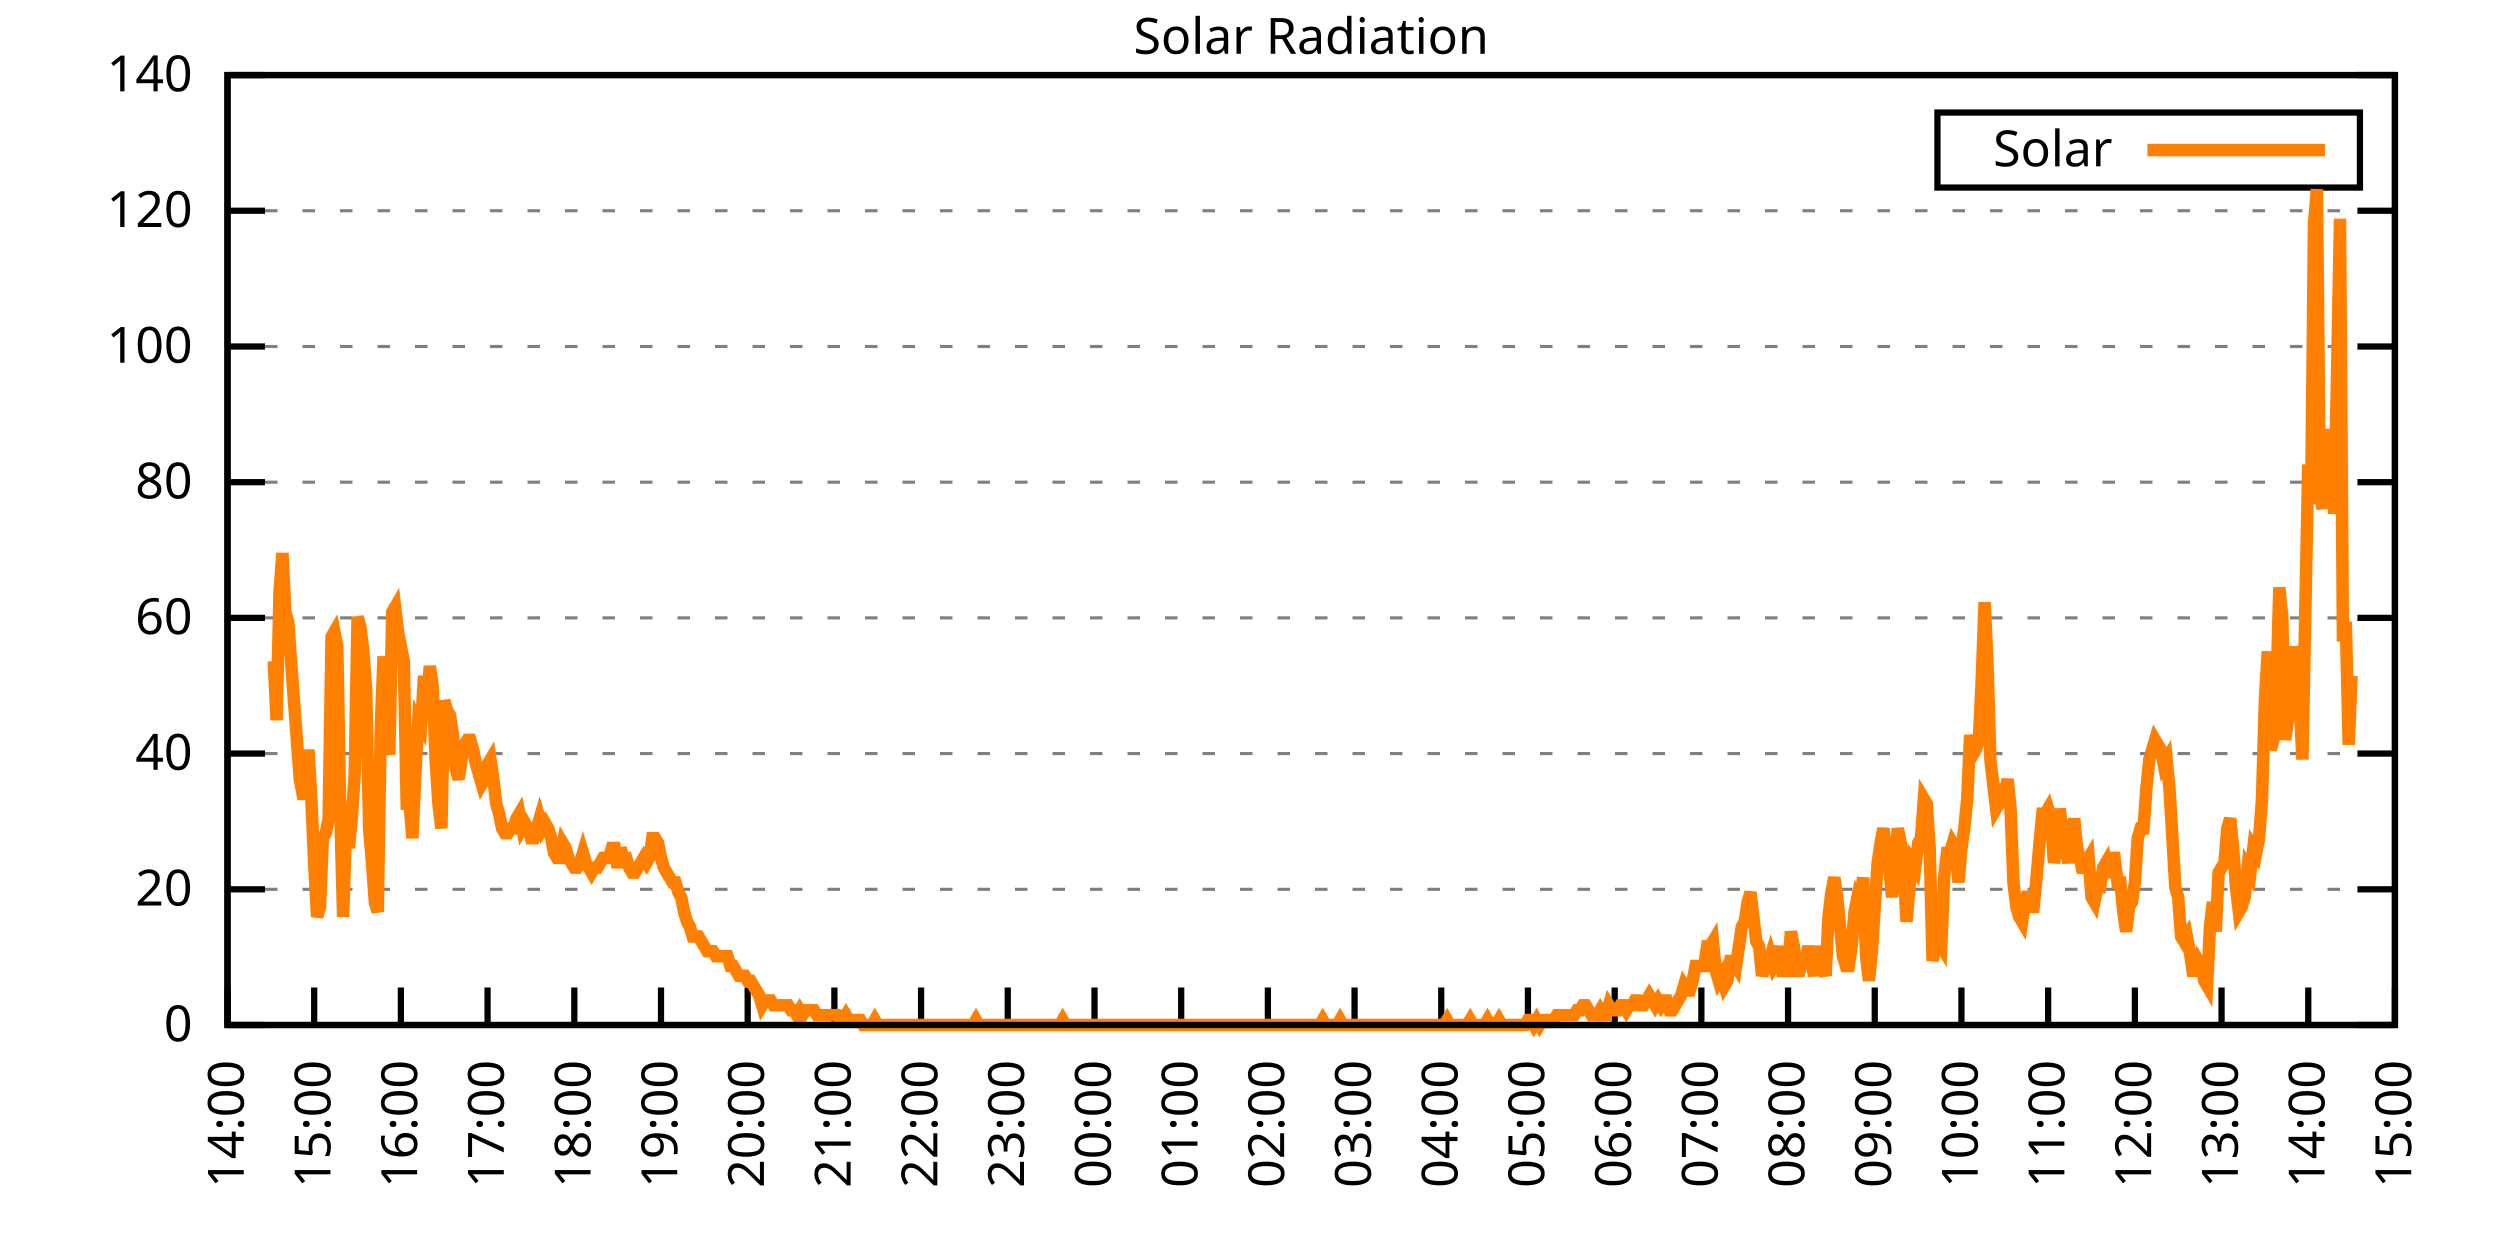
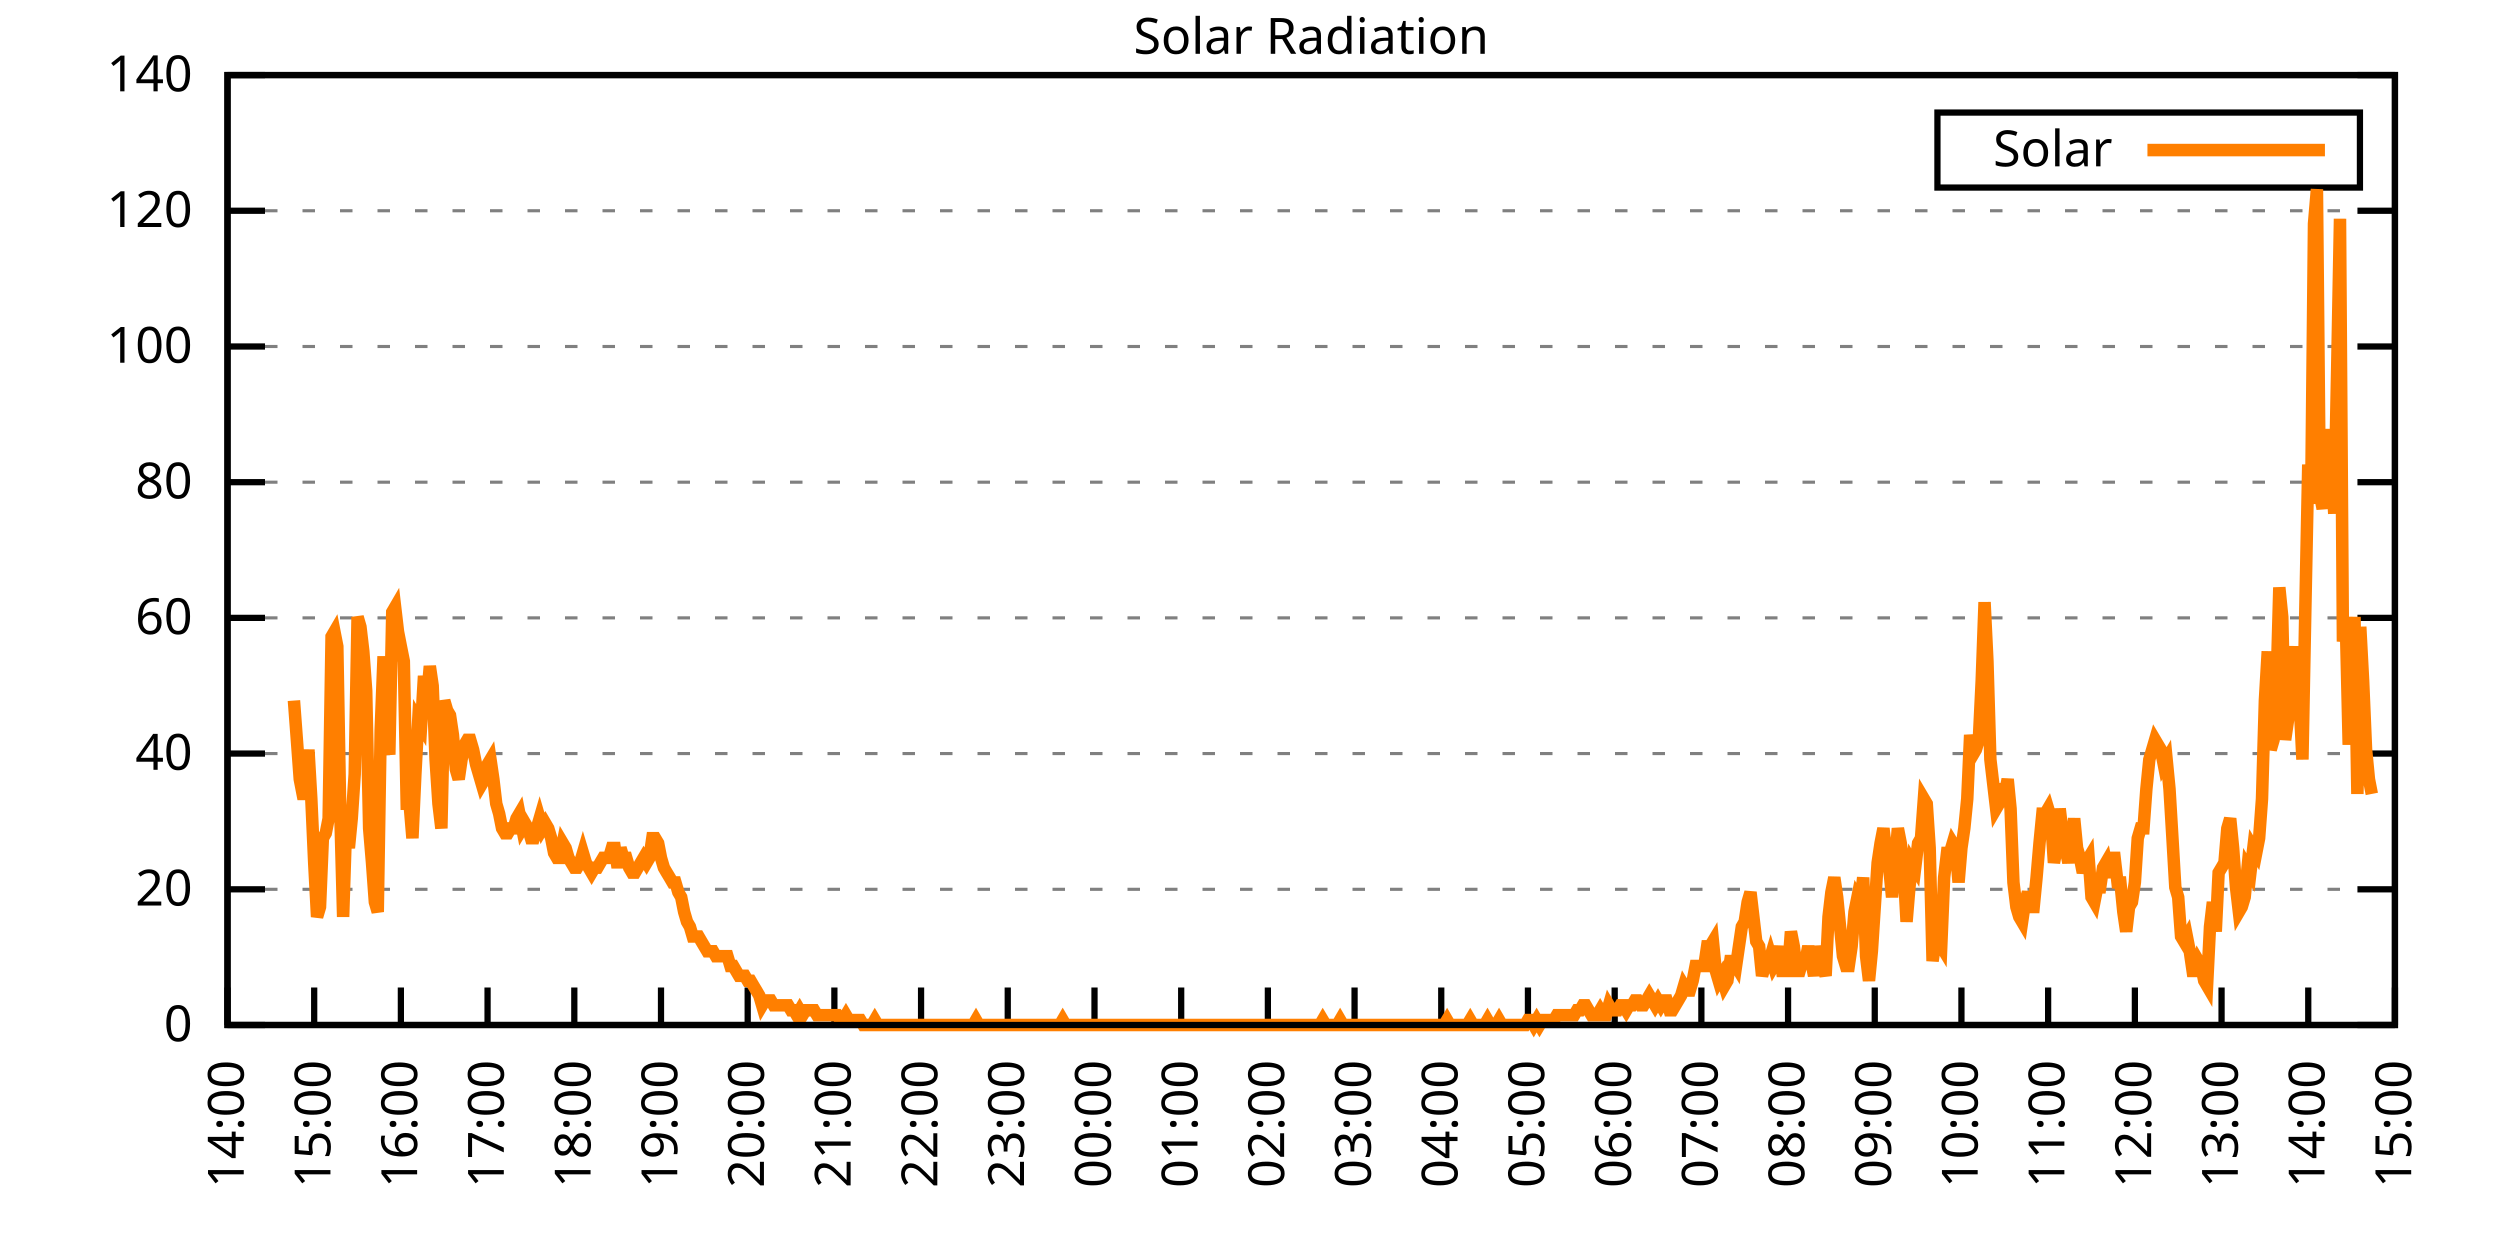
<svg xmlns="http://www.w3.org/2000/svg" xmlns:xlink="http://www.w3.org/1999/xlink" width="400" height="200" viewBox="0 0 400 200">
  <g id="gnuplot_canvas">
    <rect x="0" y="0" width="400" height="200" fill="none" />
    <defs>
      <circle id="gpDot" r="0.5" stroke-width="0.5" stroke="currentColor" />
      <path id="gpPt0" stroke-width="0.333" stroke="currentColor" d="M-1,0 h2 M0,-1 v2" />
      <path id="gpPt1" stroke-width="0.333" stroke="currentColor" d="M-1,-1 L1,1 M1,-1 L-1,1" />
      <path id="gpPt2" stroke-width="0.333" stroke="currentColor" d="M-1,0 L1,0 M0,-1 L0,1 M-1,-1 L1,1 M-1,1 L1,-1" />
      <rect id="gpPt3" stroke-width="0.333" stroke="currentColor" x="-1" y="-1" width="2" height="2" />
      <rect id="gpPt4" stroke-width="0.333" stroke="currentColor" fill="currentColor" x="-1" y="-1" width="2" height="2" />
      <circle id="gpPt5" stroke-width="0.333" stroke="currentColor" cx="0" cy="0" r="1" />
      <use xlink:href="#gpPt5" id="gpPt6" fill="currentColor" stroke="none" />
      <path id="gpPt7" stroke-width="0.333" stroke="currentColor" d="M0,-1.33 L-1.33,0.67 L1.33,0.67 z" />
      <use xlink:href="#gpPt7" id="gpPt8" fill="currentColor" stroke="none" />
      <use xlink:href="#gpPt7" id="gpPt9" stroke="currentColor" transform="rotate(180)" />
      <use xlink:href="#gpPt9" id="gpPt10" fill="currentColor" stroke="none" />
      <use xlink:href="#gpPt3" id="gpPt11" stroke="currentColor" transform="rotate(45)" />
      <use xlink:href="#gpPt11" id="gpPt12" fill="currentColor" stroke="none" />
      <path id="gpPt13" stroke-width="0.333" stroke="currentColor" d="M0,1.330 L1.265,0.411 L0.782,-1.067 L-0.782,-1.076 L-1.265,0.411 z" />
      <use xlink:href="#gpPt13" id="gpPt14" fill="currentColor" stroke="none" />
      <filter id="textbox" filterUnits="objectBoundingBox" x="0" y="0" height="1" width="1">
        <feFlood flood-color="white" flood-opacity="1" result="bgnd" />
        <feComposite in="SourceGraphic" in2="bgnd" operator="atop" />
      </filter>
      <filter id="greybox" filterUnits="objectBoundingBox" x="0" y="0" height="1" width="1">
        <feFlood flood-color="lightgrey" flood-opacity="1" result="grey" />
        <feComposite in="SourceGraphic" in2="grey" operator="atop" />
      </filter>
    </defs>
    <g fill="none" color="white" stroke="currentColor" stroke-width="1.00" stroke-linecap="butt" stroke-linejoin="miter">
</g>
    <g fill="none" color="black" stroke="currentColor" stroke-width="1.00" stroke-linecap="butt" stroke-linejoin="miter">
      <g stroke="none" shape-rendering="crispEdges">
        <polygon fill="rgb(255, 255, 255)" points="36.40,164.00 383.18,164.00 383.18,12.02 36.40,12.02 " />
      </g>
    </g>
    <g fill="none" color="black" stroke="currentColor" stroke-width="1.00" stroke-linecap="butt" stroke-linejoin="miter">
</g>
    <g fill="none" color="black" stroke="black" stroke-width="0.50" stroke-linecap="butt" stroke-linejoin="miter">
</g>
    <g fill="none" color="gray" stroke="currentColor" stroke-width="0.50" stroke-linecap="butt" stroke-linejoin="miter">
      <path stroke="gray" stroke-dasharray="2,4" class="gridline" d="M36.40,164.00 L383.19,164.00  " />
    </g>
    <g fill="none" color="gray" stroke="gray" stroke-width="1.00" stroke-linecap="butt" stroke-linejoin="miter">
</g>
    <g fill="none" color="black" stroke="currentColor" stroke-width="1.00" stroke-linecap="butt" stroke-linejoin="miter">
      <path stroke="black" d="M36.40,164.00 L42.40,164.00 M383.19,164.00 L377.19,164.00  " />
      <g transform="translate(30.80,166.60)" stroke="none" fill="black" font-family="Sans" font-size="8.00" text-anchor="end">
        <text>
          <tspan font-family="Sans"> 0</tspan>
        </text>
      </g>
    </g>
    <g fill="none" color="black" stroke="currentColor" stroke-width="1.00" stroke-linecap="butt" stroke-linejoin="miter">
</g>
    <g fill="none" color="black" stroke="black" stroke-width="0.50" stroke-linecap="butt" stroke-linejoin="miter">
</g>
    <g fill="none" color="gray" stroke="currentColor" stroke-width="0.50" stroke-linecap="butt" stroke-linejoin="miter">
      <path stroke="gray" stroke-dasharray="2,4" class="gridline" d="M36.40,142.29 L383.19,142.29  " />
    </g>
    <g fill="none" color="gray" stroke="gray" stroke-width="1.00" stroke-linecap="butt" stroke-linejoin="miter">
</g>
    <g fill="none" color="black" stroke="currentColor" stroke-width="1.00" stroke-linecap="butt" stroke-linejoin="miter">
      <path stroke="black" d="M36.40,142.29 L42.40,142.29 M383.19,142.29 L377.19,142.29  " />
      <g transform="translate(30.80,144.89)" stroke="none" fill="black" font-family="Sans" font-size="8.00" text-anchor="end">
        <text>
          <tspan font-family="Sans"> 20</tspan>
        </text>
      </g>
    </g>
    <g fill="none" color="black" stroke="currentColor" stroke-width="1.00" stroke-linecap="butt" stroke-linejoin="miter">
</g>
    <g fill="none" color="black" stroke="black" stroke-width="0.50" stroke-linecap="butt" stroke-linejoin="miter">
</g>
    <g fill="none" color="gray" stroke="currentColor" stroke-width="0.50" stroke-linecap="butt" stroke-linejoin="miter">
      <path stroke="gray" stroke-dasharray="2,4" class="gridline" d="M36.40,120.57 L383.19,120.57  " />
    </g>
    <g fill="none" color="gray" stroke="gray" stroke-width="1.00" stroke-linecap="butt" stroke-linejoin="miter">
</g>
    <g fill="none" color="black" stroke="currentColor" stroke-width="1.00" stroke-linecap="butt" stroke-linejoin="miter">
      <path stroke="black" d="M36.40,120.57 L42.40,120.57 M383.19,120.57 L377.19,120.57  " />
      <g transform="translate(30.80,123.17)" stroke="none" fill="black" font-family="Sans" font-size="8.00" text-anchor="end">
        <text>
          <tspan font-family="Sans"> 40</tspan>
        </text>
      </g>
    </g>
    <g fill="none" color="black" stroke="currentColor" stroke-width="1.00" stroke-linecap="butt" stroke-linejoin="miter">
</g>
    <g fill="none" color="black" stroke="black" stroke-width="0.50" stroke-linecap="butt" stroke-linejoin="miter">
</g>
    <g fill="none" color="gray" stroke="currentColor" stroke-width="0.50" stroke-linecap="butt" stroke-linejoin="miter">
      <path stroke="gray" stroke-dasharray="2,4" class="gridline" d="M36.40,98.86 L383.19,98.86  " />
    </g>
    <g fill="none" color="gray" stroke="gray" stroke-width="1.00" stroke-linecap="butt" stroke-linejoin="miter">
</g>
    <g fill="none" color="black" stroke="currentColor" stroke-width="1.00" stroke-linecap="butt" stroke-linejoin="miter">
      <path stroke="black" d="M36.40,98.86 L42.40,98.86 M383.19,98.86 L377.19,98.86  " />
      <g transform="translate(30.80,101.46)" stroke="none" fill="black" font-family="Sans" font-size="8.00" text-anchor="end">
        <text>
          <tspan font-family="Sans"> 60</tspan>
        </text>
      </g>
    </g>
    <g fill="none" color="black" stroke="currentColor" stroke-width="1.00" stroke-linecap="butt" stroke-linejoin="miter">
</g>
    <g fill="none" color="black" stroke="black" stroke-width="0.50" stroke-linecap="butt" stroke-linejoin="miter">
</g>
    <g fill="none" color="gray" stroke="currentColor" stroke-width="0.50" stroke-linecap="butt" stroke-linejoin="miter">
      <path stroke="gray" stroke-dasharray="2,4" class="gridline" d="M36.40,77.15 L383.19,77.15  " />
    </g>
    <g fill="none" color="gray" stroke="gray" stroke-width="1.00" stroke-linecap="butt" stroke-linejoin="miter">
</g>
    <g fill="none" color="black" stroke="currentColor" stroke-width="1.00" stroke-linecap="butt" stroke-linejoin="miter">
      <path stroke="black" d="M36.40,77.15 L42.40,77.15 M383.19,77.15 L377.19,77.15  " />
      <g transform="translate(30.80,79.75)" stroke="none" fill="black" font-family="Sans" font-size="8.00" text-anchor="end">
        <text>
          <tspan font-family="Sans"> 80</tspan>
        </text>
      </g>
    </g>
    <g fill="none" color="black" stroke="currentColor" stroke-width="1.00" stroke-linecap="butt" stroke-linejoin="miter">
</g>
    <g fill="none" color="black" stroke="black" stroke-width="0.50" stroke-linecap="butt" stroke-linejoin="miter">
</g>
    <g fill="none" color="gray" stroke="currentColor" stroke-width="0.50" stroke-linecap="butt" stroke-linejoin="miter">
      <path stroke="gray" stroke-dasharray="2,4" class="gridline" d="M36.40,55.44 L383.19,55.44  " />
    </g>
    <g fill="none" color="gray" stroke="gray" stroke-width="1.00" stroke-linecap="butt" stroke-linejoin="miter">
</g>
    <g fill="none" color="black" stroke="currentColor" stroke-width="1.00" stroke-linecap="butt" stroke-linejoin="miter">
      <path stroke="black" d="M36.40,55.44 L42.40,55.44 M383.19,55.44 L377.19,55.44  " />
      <g transform="translate(30.80,58.04)" stroke="none" fill="black" font-family="Sans" font-size="8.00" text-anchor="end">
        <text>
          <tspan font-family="Sans"> 100</tspan>
        </text>
      </g>
    </g>
    <g fill="none" color="black" stroke="currentColor" stroke-width="1.00" stroke-linecap="butt" stroke-linejoin="miter">
</g>
    <g fill="none" color="black" stroke="black" stroke-width="0.50" stroke-linecap="butt" stroke-linejoin="miter">
</g>
    <g fill="none" color="gray" stroke="currentColor" stroke-width="0.50" stroke-linecap="butt" stroke-linejoin="miter">
      <path stroke="gray" stroke-dasharray="2,4" class="gridline" d="M36.40,33.72 L383.19,33.72  " />
    </g>
    <g fill="none" color="gray" stroke="gray" stroke-width="1.00" stroke-linecap="butt" stroke-linejoin="miter">
</g>
    <g fill="none" color="black" stroke="currentColor" stroke-width="1.00" stroke-linecap="butt" stroke-linejoin="miter">
      <path stroke="black" d="M36.40,33.72 L42.40,33.72 M383.19,33.72 L377.19,33.72  " />
      <g transform="translate(30.80,36.32)" stroke="none" fill="black" font-family="Sans" font-size="8.00" text-anchor="end">
        <text>
          <tspan font-family="Sans"> 120</tspan>
        </text>
      </g>
    </g>
    <g fill="none" color="black" stroke="currentColor" stroke-width="1.00" stroke-linecap="butt" stroke-linejoin="miter">
</g>
    <g fill="none" color="black" stroke="black" stroke-width="0.50" stroke-linecap="butt" stroke-linejoin="miter">
</g>
    <g fill="none" color="gray" stroke="currentColor" stroke-width="0.50" stroke-linecap="butt" stroke-linejoin="miter">
      <path stroke="gray" stroke-dasharray="2,4" class="gridline" d="M36.40,12.01 L383.19,12.01  " />
    </g>
    <g fill="none" color="gray" stroke="gray" stroke-width="1.00" stroke-linecap="butt" stroke-linejoin="miter">
</g>
    <g fill="none" color="black" stroke="currentColor" stroke-width="1.00" stroke-linecap="butt" stroke-linejoin="miter">
      <path stroke="black" d="M36.40,12.01 L42.40,12.01 M383.19,12.01 L377.19,12.01  " />
      <g transform="translate(30.80,14.61)" stroke="none" fill="black" font-family="Sans" font-size="8.00" text-anchor="end">
        <text>
          <tspan font-family="Sans"> 140</tspan>
        </text>
      </g>
    </g>
    <g fill="none" color="black" stroke="currentColor" stroke-width="1.00" stroke-linecap="butt" stroke-linejoin="miter">
      <path stroke="black" d="M36.40,164.00 L36.40,158.00  " />
      <g transform="translate(39.00,169.60) rotate(270.00)" stroke="none" fill="black" font-family="Sans" font-size="8.00" text-anchor="end">
        <text>
          <tspan font-family="Sans">14:00</tspan>
        </text>
      </g>
    </g>
    <g fill="none" color="black" stroke="currentColor" stroke-width="1.00" stroke-linecap="butt" stroke-linejoin="miter">
      <path stroke="black" d="M50.27,164.00 L50.27,158.00  " />
      <g transform="translate(52.87,169.60) rotate(270.00)" stroke="none" fill="black" font-family="Sans" font-size="8.00" text-anchor="end">
        <text>
          <tspan font-family="Sans">15:00</tspan>
        </text>
      </g>
    </g>
    <g fill="none" color="black" stroke="currentColor" stroke-width="1.00" stroke-linecap="butt" stroke-linejoin="miter">
      <path stroke="black" d="M64.14,164.00 L64.14,158.00  " />
      <g transform="translate(66.74,169.60) rotate(270.00)" stroke="none" fill="black" font-family="Sans" font-size="8.00" text-anchor="end">
        <text>
          <tspan font-family="Sans">16:00</tspan>
        </text>
      </g>
    </g>
    <g fill="none" color="black" stroke="currentColor" stroke-width="1.00" stroke-linecap="butt" stroke-linejoin="miter">
      <path stroke="black" d="M78.01,164.00 L78.01,158.00  " />
      <g transform="translate(80.61,169.60) rotate(270.00)" stroke="none" fill="black" font-family="Sans" font-size="8.00" text-anchor="end">
        <text>
          <tspan font-family="Sans">17:00</tspan>
        </text>
      </g>
    </g>
    <g fill="none" color="black" stroke="currentColor" stroke-width="1.00" stroke-linecap="butt" stroke-linejoin="miter">
      <path stroke="black" d="M91.89,164.00 L91.89,158.00  " />
      <g transform="translate(94.49,169.60) rotate(270.00)" stroke="none" fill="black" font-family="Sans" font-size="8.00" text-anchor="end">
        <text>
          <tspan font-family="Sans">18:00</tspan>
        </text>
      </g>
    </g>
    <g fill="none" color="black" stroke="currentColor" stroke-width="1.00" stroke-linecap="butt" stroke-linejoin="miter">
      <path stroke="black" d="M105.76,164.00 L105.76,158.00  " />
      <g transform="translate(108.36,169.60) rotate(270.00)" stroke="none" fill="black" font-family="Sans" font-size="8.00" text-anchor="end">
        <text>
          <tspan font-family="Sans">19:00</tspan>
        </text>
      </g>
    </g>
    <g fill="none" color="black" stroke="currentColor" stroke-width="1.00" stroke-linecap="butt" stroke-linejoin="miter">
      <path stroke="black" d="M119.63,164.00 L119.63,158.00  " />
      <g transform="translate(122.23,169.60) rotate(270.00)" stroke="none" fill="black" font-family="Sans" font-size="8.00" text-anchor="end">
        <text>
          <tspan font-family="Sans">20:00</tspan>
        </text>
      </g>
    </g>
    <g fill="none" color="black" stroke="currentColor" stroke-width="1.00" stroke-linecap="butt" stroke-linejoin="miter">
      <path stroke="black" d="M133.50,164.00 L133.50,158.00  " />
      <g transform="translate(136.10,169.60) rotate(270.00)" stroke="none" fill="black" font-family="Sans" font-size="8.00" text-anchor="end">
        <text>
          <tspan font-family="Sans">21:00</tspan>
        </text>
      </g>
    </g>
    <g fill="none" color="black" stroke="currentColor" stroke-width="1.00" stroke-linecap="butt" stroke-linejoin="miter">
      <path stroke="black" d="M147.37,164.00 L147.37,158.00  " />
      <g transform="translate(149.97,169.60) rotate(270.00)" stroke="none" fill="black" font-family="Sans" font-size="8.00" text-anchor="end">
        <text>
          <tspan font-family="Sans">22:00</tspan>
        </text>
      </g>
    </g>
    <g fill="none" color="black" stroke="currentColor" stroke-width="1.00" stroke-linecap="butt" stroke-linejoin="miter">
      <path stroke="black" d="M161.24,164.00 L161.24,158.00  " />
      <g transform="translate(163.84,169.60) rotate(270.00)" stroke="none" fill="black" font-family="Sans" font-size="8.00" text-anchor="end">
        <text>
          <tspan font-family="Sans">23:00</tspan>
        </text>
      </g>
    </g>
    <g fill="none" color="black" stroke="currentColor" stroke-width="1.00" stroke-linecap="butt" stroke-linejoin="miter">
      <path stroke="black" d="M175.12,164.00 L175.12,158.00  " />
      <g transform="translate(177.72,169.60) rotate(270.00)" stroke="none" fill="black" font-family="Sans" font-size="8.00" text-anchor="end">
        <text>
          <tspan font-family="Sans">00:00</tspan>
        </text>
      </g>
    </g>
    <g fill="none" color="black" stroke="currentColor" stroke-width="1.00" stroke-linecap="butt" stroke-linejoin="miter">
      <path stroke="black" d="M188.99,164.00 L188.99,158.00  " />
      <g transform="translate(191.59,169.60) rotate(270.00)" stroke="none" fill="black" font-family="Sans" font-size="8.00" text-anchor="end">
        <text>
          <tspan font-family="Sans">01:00</tspan>
        </text>
      </g>
    </g>
    <g fill="none" color="black" stroke="currentColor" stroke-width="1.00" stroke-linecap="butt" stroke-linejoin="miter">
      <path stroke="black" d="M202.86,164.00 L202.86,158.00  " />
      <g transform="translate(205.46,169.60) rotate(270.00)" stroke="none" fill="black" font-family="Sans" font-size="8.00" text-anchor="end">
        <text>
          <tspan font-family="Sans">02:00</tspan>
        </text>
      </g>
    </g>
    <g fill="none" color="black" stroke="currentColor" stroke-width="1.00" stroke-linecap="butt" stroke-linejoin="miter">
      <path stroke="black" d="M216.73,164.00 L216.73,158.00  " />
      <g transform="translate(219.33,169.60) rotate(270.00)" stroke="none" fill="black" font-family="Sans" font-size="8.00" text-anchor="end">
        <text>
          <tspan font-family="Sans">03:00</tspan>
        </text>
      </g>
    </g>
    <g fill="none" color="black" stroke="currentColor" stroke-width="1.00" stroke-linecap="butt" stroke-linejoin="miter">
      <path stroke="black" d="M230.60,164.00 L230.60,158.00  " />
      <g transform="translate(233.20,169.60) rotate(270.00)" stroke="none" fill="black" font-family="Sans" font-size="8.00" text-anchor="end">
        <text>
          <tspan font-family="Sans">04:00</tspan>
        </text>
      </g>
    </g>
    <g fill="none" color="black" stroke="currentColor" stroke-width="1.00" stroke-linecap="butt" stroke-linejoin="miter">
      <path stroke="black" d="M244.47,164.00 L244.47,158.00  " />
      <g transform="translate(247.07,169.60) rotate(270.00)" stroke="none" fill="black" font-family="Sans" font-size="8.00" text-anchor="end">
        <text>
          <tspan font-family="Sans">05:00</tspan>
        </text>
      </g>
    </g>
    <g fill="none" color="black" stroke="currentColor" stroke-width="1.00" stroke-linecap="butt" stroke-linejoin="miter">
      <path stroke="black" d="M258.35,164.00 L258.35,158.00  " />
      <g transform="translate(260.95,169.60) rotate(270.00)" stroke="none" fill="black" font-family="Sans" font-size="8.00" text-anchor="end">
        <text>
          <tspan font-family="Sans">06:00</tspan>
        </text>
      </g>
    </g>
    <g fill="none" color="black" stroke="currentColor" stroke-width="1.00" stroke-linecap="butt" stroke-linejoin="miter">
      <path stroke="black" d="M272.22,164.00 L272.22,158.00  " />
      <g transform="translate(274.82,169.60) rotate(270.00)" stroke="none" fill="black" font-family="Sans" font-size="8.00" text-anchor="end">
        <text>
          <tspan font-family="Sans">07:00</tspan>
        </text>
      </g>
    </g>
    <g fill="none" color="black" stroke="currentColor" stroke-width="1.00" stroke-linecap="butt" stroke-linejoin="miter">
      <path stroke="black" d="M286.09,164.00 L286.09,158.00  " />
      <g transform="translate(288.69,169.60) rotate(270.00)" stroke="none" fill="black" font-family="Sans" font-size="8.00" text-anchor="end">
        <text>
          <tspan font-family="Sans">08:00</tspan>
        </text>
      </g>
    </g>
    <g fill="none" color="black" stroke="currentColor" stroke-width="1.00" stroke-linecap="butt" stroke-linejoin="miter">
      <path stroke="black" d="M299.96,164.00 L299.96,158.00  " />
      <g transform="translate(302.56,169.60) rotate(270.00)" stroke="none" fill="black" font-family="Sans" font-size="8.00" text-anchor="end">
        <text>
          <tspan font-family="Sans">09:00</tspan>
        </text>
      </g>
    </g>
    <g fill="none" color="black" stroke="currentColor" stroke-width="1.00" stroke-linecap="butt" stroke-linejoin="miter">
      <path stroke="black" d="M313.83,164.00 L313.83,158.00  " />
      <g transform="translate(316.43,169.60) rotate(270.00)" stroke="none" fill="black" font-family="Sans" font-size="8.00" text-anchor="end">
        <text>
          <tspan font-family="Sans">10:00</tspan>
        </text>
      </g>
    </g>
    <g fill="none" color="black" stroke="currentColor" stroke-width="1.00" stroke-linecap="butt" stroke-linejoin="miter">
      <path stroke="black" d="M327.70,164.00 L327.70,158.00  " />
      <g transform="translate(330.30,169.60) rotate(270.00)" stroke="none" fill="black" font-family="Sans" font-size="8.00" text-anchor="end">
        <text>
          <tspan font-family="Sans">11:00</tspan>
        </text>
      </g>
    </g>
    <g fill="none" color="black" stroke="currentColor" stroke-width="1.00" stroke-linecap="butt" stroke-linejoin="miter">
      <path stroke="black" d="M341.58,164.00 L341.58,158.00  " />
      <g transform="translate(344.18,169.60) rotate(270.00)" stroke="none" fill="black" font-family="Sans" font-size="8.00" text-anchor="end">
        <text>
          <tspan font-family="Sans">12:00</tspan>
        </text>
      </g>
    </g>
    <g fill="none" color="black" stroke="currentColor" stroke-width="1.00" stroke-linecap="butt" stroke-linejoin="miter">
      <path stroke="black" d="M355.45,164.00 L355.45,158.00  " />
      <g transform="translate(358.05,169.60) rotate(270.00)" stroke="none" fill="black" font-family="Sans" font-size="8.00" text-anchor="end">
        <text>
          <tspan font-family="Sans">13:00</tspan>
        </text>
      </g>
    </g>
    <g fill="none" color="black" stroke="currentColor" stroke-width="1.00" stroke-linecap="butt" stroke-linejoin="miter">
      <path stroke="black" d="M369.32,164.00 L369.32,158.00  " />
      <g transform="translate(371.92,169.60) rotate(270.00)" stroke="none" fill="black" font-family="Sans" font-size="8.00" text-anchor="end">
        <text>
          <tspan font-family="Sans">14:00</tspan>
        </text>
      </g>
    </g>
    <g fill="none" color="black" stroke="currentColor" stroke-width="1.00" stroke-linecap="butt" stroke-linejoin="miter">
      <path stroke="black" d="M383.19,164.00 L383.19,158.00  " />
      <g transform="translate(385.79,169.60) rotate(270.00)" stroke="none" fill="black" font-family="Sans" font-size="8.00" text-anchor="end">
        <text>
          <tspan font-family="Sans">15:00</tspan>
        </text>
      </g>
    </g>
    <g fill="none" color="black" stroke="currentColor" stroke-width="1.00" stroke-linecap="butt" stroke-linejoin="miter">
</g>
    <g fill="none" color="black" stroke="currentColor" stroke-width="1.00" stroke-linecap="butt" stroke-linejoin="miter">
      <path stroke="black" d="M36.40,12.01 L36.40,164.00 L383.19,164.00 L383.19,12.01 L36.40,12.01 Z  " />
    </g>
    <g fill="none" color="black" stroke="currentColor" stroke-width="1.00" stroke-linecap="butt" stroke-linejoin="miter">
</g>
    <g fill="none" color="black" stroke="currentColor" stroke-width="1.00" stroke-linecap="butt" stroke-linejoin="miter">
      <path stroke="black" d="M309.99,30.01 L309.99,18.01 L377.59,18.01 L377.59,30.01 L309.99,30.01 Z  " />
    </g>
    <g id="Solar_Radiation_plot_1">
      <g fill="none" color="white" stroke="black" stroke-width="2.00" stroke-linecap="butt" stroke-linejoin="miter">
</g>
      <g fill="none" color="black" stroke="currentColor" stroke-width="2.00" stroke-linecap="butt" stroke-linejoin="miter">
        <g transform="translate(337.99,26.61)" stroke="none" fill="black" font-family="Sans" font-size="8.00" text-anchor="end">
          <text>
            <tspan font-family="Sans">Solar</tspan>
          </text>
        </g>
      </g>
      <g fill="none" color="black" stroke="currentColor" stroke-width="2.00" stroke-linecap="butt" stroke-linejoin="miter">
-         <path stroke="rgb(255, 127,   0)" d="M343.59,24.01 L371.99,24.01 M43.80,105.79 L44.26,115.23 L44.72,94.78 L45.19,88.49 L45.65,97.93 L46.11,99.50   L46.57,105.79 L47.03,112.09 L47.50,118.38 L47.96,124.67 L48.42,127.03 L48.88,127.03 L49.35,119.95 L49.81,127.82   L50.27,138.04 L50.73,146.70 L51.20,145.12 L51.66,134.11 L52.12,133.32 L52.58,130.96 L53.05,101.86 L53.51,101.07   L53.97,103.43 L54.43,129.39 L54.90,146.70 L55.36,132.54 L55.82,135.68 L56.28,130.96 L56.75,123.88 L57.21,98.71   L57.67,100.29 L58.13,104.22 L58.59,110.51 L59.06,132.54 L59.52,138.04 L59.98,144.34 L60.44,145.91 L60.91,116.80   L61.37,105.01 L61.83,117.59 L62.29,120.74 L62.76,97.93 L63.22,97.14 L63.68,101.07 L64.14,103.43 L64.61,105.79   L65.07,128.60 L65.53,128.60 L65.99,134.11 L66.46,123.88 L66.92,115.23 L67.38,116.02 L67.84,108.15 L68.30,112.09   L68.77,106.58 L69.23,109.73 L69.69,121.52 L70.15,128.60 L70.62,132.54 L71.08,112.09 L71.54,113.66 L72.00,114.44   L72.47,117.59 L72.93,123.10 L73.39,124.67 L73.85,121.52 L74.32,119.16 L74.78,118.38 L75.24,118.38 L75.70,119.95   L76.17,122.31 L76.63,123.88 L77.09,125.46 L77.55,124.67 L78.01,122.31 L78.48,121.52 L78.94,124.67 L79.40,128.60   L79.86,130.18 L80.33,132.54 L80.79,133.32 L81.25,133.32 L81.71,132.54 L82.18,132.54 L82.64,130.96 L83.10,130.18   L83.56,132.54 L84.03,131.75 L84.49,132.54 L84.95,134.11 L85.41,134.11 L85.88,132.54 L86.34,130.96 L86.80,132.54   L87.26,131.75 L87.72,132.54 L88.19,134.11 L88.65,136.47 L89.11,137.26 L89.57,137.26 L90.04,134.90 L90.50,135.68   L90.96,137.26 L91.42,138.04 L91.89,138.83 L92.35,138.83 L92.81,138.04 L93.27,136.47 L93.74,138.04 L94.20,138.83   L94.66,139.62 L95.12,138.83 L95.59,138.83 L96.05,138.04 L96.51,137.26 L96.97,137.26 L97.44,137.26 L97.90,135.68   L98.36,135.68 L98.82,138.83 L99.28,135.68 L99.75,137.26 L100.21,137.26 L100.67,138.83 L101.13,139.62 L101.60,139.62   L102.06,138.83 L102.52,138.04 L102.98,137.26 L103.45,138.04 L103.91,137.26 L104.37,134.11 L104.83,134.11 L105.30,134.90   L105.76,137.26 L106.22,138.83 L106.68,139.62 L107.15,140.40 L107.61,141.19 L108.07,141.19 L108.53,142.76 L108.99,143.55   L109.46,145.91 L109.92,147.48 L110.38,148.27 L110.84,149.84 L111.31,149.84 L111.77,149.84 L112.23,150.63 L112.69,151.41   L113.16,152.20 L113.62,152.20 L114.08,152.20 L114.54,152.99 L115.01,152.99 L115.47,152.99 L115.93,152.99 L116.39,152.99   L116.86,154.56 L117.32,154.56 L117.78,155.35 L118.24,156.13 L118.70,156.13 L119.17,156.13 L119.63,156.92 L120.09,156.92   L120.55,157.71 L121.02,158.49 L121.48,159.28 L121.94,160.85 L122.40,160.07 L122.87,160.07 L123.33,160.07 L123.79,160.85   L124.25,160.85 L124.72,160.85 L125.18,160.85 L125.64,160.85 L126.10,160.85 L126.57,161.64 L127.03,161.64 L127.49,162.43   L127.95,161.64 L128.41,162.43 L128.88,161.64 L129.34,161.64 L129.80,161.64 L130.26,161.64 L130.73,162.43 L131.19,162.43   L131.65,162.43 L132.11,162.43 L132.58,162.43 L133.04,162.43 L133.50,162.43 L133.96,162.43 L134.43,163.21 L134.89,163.21   L135.35,162.43 L135.81,163.21 L136.28,163.21 L136.74,163.21 L137.20,163.21 L137.66,163.21 L138.13,164.00 L138.59,164.00   L139.05,164.00 L139.51,164.00 L139.97,163.21 L140.44,164.00 L140.90,164.00 L141.36,164.00 L141.82,164.00 L142.29,164.00   L142.75,164.00 L143.21,164.00 L143.67,164.00 L144.14,164.00 L144.60,164.00 L145.06,164.00 L145.52,164.00 L145.99,164.00   L146.45,164.00 L146.91,164.00 L147.37,164.00 L147.84,164.00 L148.30,164.00 L148.76,164.00 L149.22,164.00 L149.68,164.00   L150.15,164.00 L150.61,164.00 L151.07,164.00 L151.53,164.00 L152.00,164.00 L152.46,164.00 L152.92,164.00 L153.38,164.00   L153.85,164.00 L154.31,164.00 L154.77,164.00 L155.23,164.00 L155.70,164.00 L156.16,163.21 L156.62,164.00 L157.08,164.00   L157.55,164.00 L158.01,164.00 L158.47,164.00 L158.93,164.00 L159.39,164.00 L159.86,164.00 L160.32,164.00 L160.78,164.00   L161.24,164.00 L161.71,164.00 L162.17,164.00 L162.63,164.00 L163.09,164.00 L163.56,164.00 L164.02,164.00 L164.48,164.00   L164.94,164.00 L165.41,164.00 L165.87,164.00 L166.33,164.00 L166.79,164.00 L167.26,164.00 L167.72,164.00 L168.18,164.00   L168.64,164.00 L169.10,164.00 L169.57,164.00 L170.03,163.21 L170.49,164.00 L170.95,164.00 L171.42,164.00 L171.88,164.00   L172.34,164.00 L172.80,164.00 L173.27,164.00 L173.73,164.00 L174.19,164.00 L174.65,164.00 L175.12,164.00 L175.58,164.00   L176.04,164.00 L176.50,164.00 L176.97,164.00 L177.43,164.00 L177.89,164.00 L178.35,164.00 L178.82,164.00 L179.28,164.00   L179.74,164.00 L180.20,164.00 L180.66,164.00 L181.13,164.00 L181.59,164.00 L182.05,164.00 L182.51,164.00 L182.98,164.00   L183.44,164.00 L183.90,164.00 L184.36,164.00 L184.83,164.00 L185.29,164.00 L185.75,164.00 L186.21,164.00 L186.68,164.00   L187.14,164.00 L187.60,164.00 L188.06,164.00 L188.53,164.00 L188.99,164.00 L189.45,164.00 L189.91,164.00 L190.37,164.00   L190.84,164.00 L191.30,164.00 L191.76,164.00 L192.22,164.00 L192.69,164.00 L193.15,164.00 L193.61,164.00 L194.07,164.00   L194.54,164.00 L195.00,164.00 L195.46,164.00 L195.92,164.00 L196.39,164.00 L196.85,164.00 L197.31,164.00 L197.77,164.00   L198.24,164.00 L198.70,164.00 L199.16,164.00 L199.62,164.00 L200.08,164.00 L200.55,164.00 L201.01,164.00 L201.47,164.00   L201.93,164.00 L202.40,164.00 L202.86,164.00 L203.32,164.00 L203.78,164.00 L204.25,164.00 L204.71,164.00 L205.17,164.00   L205.63,164.00 L206.10,164.00 L206.56,164.00 L207.02,164.00 L207.48,164.00 L207.95,164.00 L208.41,164.00 L208.87,164.00   L209.33,164.00 L209.80,164.00 L210.26,164.00 L210.72,164.00 L211.18,164.00 L211.64,163.21 L212.11,164.00 L212.57,164.00   L213.03,164.00 L213.49,164.00 L213.96,164.00 L214.42,163.21 L214.88,164.00 L215.34,164.00 L215.81,164.00 L216.27,164.00   L216.73,164.00 L217.19,164.00 L217.66,164.00 L218.12,164.00 L218.58,164.00 L219.04,164.00 L219.51,164.00 L219.97,164.00   L220.43,164.00 L220.89,164.00 L221.35,164.00 L221.82,164.00 L222.28,164.00 L222.74,164.00 L223.20,164.00 L223.67,164.00   L224.13,164.00 L224.59,164.00 L225.05,164.00 L225.52,164.00 L225.98,164.00 L226.44,164.00 L226.90,164.00 L227.37,164.00   L227.83,164.00 L228.29,164.00 L228.75,164.00 L229.22,164.00 L229.68,164.00 L230.14,164.00 L230.60,164.00 L231.06,164.00   L231.53,163.21 L231.99,164.00 L232.45,164.00 L232.91,164.00 L233.38,164.00 L233.84,164.00 L234.30,164.00 L234.76,164.00   L235.23,163.21 L235.69,164.00 L236.15,164.00 L236.61,164.00 L237.08,164.00 L237.54,164.00 L238.00,163.21 L238.46,164.00   L238.93,164.00 L239.39,164.00 L239.85,163.21 L240.31,164.00 L240.77,164.00 L241.24,164.00 L241.70,164.00 L242.16,164.00   L242.62,164.00 L243.09,164.00 L243.55,164.00 L244.01,164.00 L244.47,163.21 L244.94,163.21 L245.40,164.00 L245.86,163.21   L246.32,164.00 L246.79,163.21 L247.25,163.21 L247.71,163.21 L248.17,163.21 L248.64,163.21 L249.10,162.43 L249.56,162.43   L250.02,162.43 L250.49,162.43 L250.95,162.43 L251.41,162.43 L251.87,162.43 L252.33,161.64 L252.80,161.64 L253.26,160.85   L253.72,160.85 L254.18,161.64 L254.65,162.43 L255.11,162.43 L255.57,162.43 L256.03,161.64 L256.50,162.43 L256.96,162.43   L257.42,160.85 L257.88,161.64 L258.35,161.64 L258.81,161.64 L259.27,160.85 L259.73,160.85 L260.20,161.64 L260.66,160.85   L261.12,160.85 L261.58,160.07 L262.04,160.07 L262.51,160.85 L262.97,160.85 L263.43,160.07 L263.89,159.28 L264.36,160.07   L264.82,160.85 L265.28,160.07 L265.74,160.85 L266.21,160.07 L266.67,160.07 L267.13,161.64 L267.59,161.64 L268.06,160.85   L268.52,160.07 L268.98,159.28 L269.44,157.71 L269.91,158.49 L270.37,158.49 L270.83,156.92 L271.29,154.56 L271.75,154.56   L272.22,154.56 L272.68,154.56 L273.14,151.41 L273.60,151.41 L274.07,150.63 L274.53,155.35 L274.99,156.92 L275.45,156.13   L275.92,157.71 L276.38,156.92 L276.84,153.77 L277.30,153.77 L277.77,154.56 L278.23,151.41 L278.69,148.27 L279.15,147.48   L279.62,144.34 L280.08,142.76 L280.54,146.70 L281.00,150.63 L281.46,151.41 L281.93,156.13 L282.39,154.56 L282.85,154.56   L283.31,152.99 L283.78,154.56 L284.24,153.77 L284.70,151.41 L285.16,155.35 L285.63,155.35 L286.09,155.35 L286.55,149.05   L287.01,151.41 L287.48,155.35 L287.94,155.35 L288.40,153.77 L288.86,153.77 L289.33,151.41 L289.79,153.77 L290.25,156.13   L290.71,151.41 L291.18,153.77 L291.64,154.56 L292.10,156.13 L292.56,146.70 L293.02,142.76 L293.49,140.40 L293.95,143.55   L294.41,148.27 L294.87,152.99 L295.34,154.56 L295.80,154.56 L296.26,151.41 L296.72,145.91 L297.19,143.55 L297.65,144.34   L298.11,140.40 L298.57,152.99 L299.04,156.92 L299.50,152.20 L299.96,145.12 L300.42,138.04 L300.89,134.90 L301.35,132.54   L301.81,136.47 L302.27,138.83 L302.73,143.55 L303.20,138.04 L303.66,132.54 L304.12,134.90 L304.58,138.83 L305.05,147.48   L305.51,141.98 L305.97,138.04 L306.43,138.83 L306.90,134.90 L307.36,134.11 L307.82,127.82 L308.28,128.60 L308.75,135.68   L309.21,153.77 L309.67,150.63 L310.13,150.63 L310.60,151.41 L311.06,140.40 L311.52,136.47 L311.98,136.47 L312.44,134.90   L312.91,135.68 L313.37,141.19 L313.83,135.68 L314.29,132.54 L314.76,127.82 L315.22,117.59 L315.68,120.74 L316.14,119.95   L316.61,118.38 L317.07,108.94 L317.53,96.35 L317.99,105.79 L318.46,121.52 L318.92,125.46 L319.38,129.39 L319.84,128.60   L320.31,125.46 L320.77,127.03 L321.23,124.67 L321.69,129.39 L322.15,141.19 L322.62,145.12 L323.08,146.70 L323.54,147.48   L324.00,144.34 L324.47,142.76 L324.93,145.12 L325.39,145.12 L325.85,140.40 L326.32,134.90 L326.78,130.18 L327.24,130.18   L327.70,129.39 L328.17,130.96 L328.63,138.04 L329.09,135.68 L329.55,129.39 L330.02,133.32 L330.48,135.68 L330.94,138.04   L331.40,134.90 L331.87,130.96 L332.33,135.68 L332.79,137.26 L333.25,139.62 L333.71,138.04 L334.18,137.26 L334.64,143.55   L335.10,144.34 L335.56,141.98 L336.03,141.98 L336.49,138.83 L336.95,138.04 L337.41,140.40 L337.88,137.26 L338.34,137.26   L338.80,141.19 L339.26,141.19 L339.73,145.91 L340.19,149.05 L340.65,145.12 L341.11,144.34 L341.58,141.19 L342.04,134.11   L342.50,132.54 L342.96,132.54 L343.42,126.24 L343.89,121.52 L344.35,119.95 L344.81,118.38 L345.27,119.16 L345.74,119.95   L346.20,122.31 L346.66,121.52 L347.12,126.24 L347.59,134.11 L348.05,141.98 L348.51,143.55 L348.97,149.84 L349.44,150.63   L349.90,149.84 L350.36,152.20 L350.82,155.35 L351.29,155.35 L351.75,153.77 L352.21,154.56 L352.67,156.92 L353.13,157.71   L353.60,148.27 L354.06,144.34 L354.52,149.05 L354.98,139.62 L355.45,138.83 L355.91,138.04 L356.37,132.54 L356.83,130.96   L357.30,135.68 L357.76,141.98 L358.22,145.91 L358.68,145.12 L359.15,143.55 L359.61,138.83 L360.07,139.62 L360.53,135.68   L361.00,136.47 L361.46,134.11 L361.92,127.82 L362.38,112.09 L362.84,104.22 L363.31,119.95 L363.77,118.38 L364.23,110.51   L364.69,93.99 L365.16,98.71 L365.62,118.38 L366.08,115.23 L366.54,108.94 L367.01,103.43 L367.47,110.51 L367.93,112.09   L368.39,121.52 L368.86,97.14 L369.32,74.33 L369.78,80.62 L370.24,35.79 L370.71,30.28 L371.17,79.05 L371.63,81.41   L372.09,69.61 L372.56,69.61 L373.02,74.33 L373.48,82.19 L373.94,59.38 L374.40,35.00 L374.87,102.65 L375.33,99.50   L375.79,119.16 L376.25,108.15  " />
+         <path stroke="rgb(255, 127,   0)" d="M343.59,24.01 L371.99,24.01 M47.03,112.09 L47.50,118.38 L47.96,124.67 L48.42,127.03 L48.88,127.03 L49.35,119.95   L49.81,127.82 L50.27,138.04 L50.73,146.70 L51.20,145.12 L51.66,134.11 L52.12,133.32 L52.58,130.96 L53.05,101.86   L53.51,101.07 L53.97,103.43 L54.43,129.39 L54.90,146.70 L55.36,132.54 L55.82,135.68 L56.28,130.96 L56.75,123.88   L57.21,98.71 L57.67,100.29 L58.13,104.22 L58.59,110.51 L59.06,132.54 L59.52,138.04 L59.98,144.34 L60.44,145.91   L60.91,116.80 L61.37,105.01 L61.83,117.59 L62.29,120.74 L62.76,97.93 L63.22,97.14 L63.68,101.07 L64.14,103.43   L64.61,105.79 L65.07,128.60 L65.53,128.60 L65.99,134.11 L66.46,123.88 L66.92,115.23 L67.38,116.02 L67.84,108.15   L68.30,112.09 L68.77,106.58 L69.23,109.73 L69.69,121.52 L70.15,128.60 L70.62,132.54 L71.08,112.09 L71.54,113.66   L72.00,114.44 L72.47,117.59 L72.93,123.10 L73.39,124.67 L73.85,121.52 L74.32,119.16 L74.78,118.38 L75.24,118.38   L75.70,119.95 L76.17,122.31 L76.63,123.88 L77.09,125.46 L77.55,124.67 L78.01,122.31 L78.48,121.52 L78.94,124.67   L79.40,128.60 L79.86,130.18 L80.33,132.54 L80.79,133.32 L81.25,133.32 L81.71,132.54 L82.18,132.54 L82.64,130.96   L83.10,130.18 L83.56,132.54 L84.03,131.75 L84.49,132.54 L84.95,134.11 L85.41,134.11 L85.88,132.54 L86.34,130.96   L86.80,132.54 L87.26,131.75 L87.72,132.54 L88.19,134.11 L88.65,136.47 L89.11,137.26 L89.57,137.26 L90.04,134.90   L90.50,135.68 L90.96,137.26 L91.42,138.04 L91.89,138.83 L92.35,138.83 L92.81,138.04 L93.27,136.47 L93.74,138.04   L94.20,138.83 L94.66,139.62 L95.12,138.83 L95.59,138.83 L96.05,138.04 L96.51,137.26 L96.97,137.26 L97.44,137.26   L97.90,135.68 L98.36,135.68 L98.82,138.83 L99.28,135.68 L99.75,137.26 L100.21,137.26 L100.67,138.83 L101.13,139.62   L101.60,139.62 L102.06,138.83 L102.52,138.04 L102.98,137.26 L103.45,138.04 L103.91,137.26 L104.37,134.11 L104.83,134.11   L105.30,134.90 L105.76,137.26 L106.22,138.83 L106.68,139.62 L107.15,140.40 L107.61,141.19 L108.07,141.19 L108.53,142.76   L108.99,143.55 L109.46,145.91 L109.92,147.48 L110.38,148.27 L110.84,149.84 L111.31,149.84 L111.77,149.84 L112.23,150.63   L112.69,151.41 L113.16,152.20 L113.62,152.20 L114.08,152.20 L114.54,152.99 L115.01,152.99 L115.47,152.99 L115.93,152.99   L116.39,152.99 L116.86,154.56 L117.32,154.56 L117.78,155.35 L118.24,156.13 L118.70,156.13 L119.17,156.13 L119.63,156.92   L120.09,156.92 L120.55,157.71 L121.02,158.49 L121.48,159.28 L121.94,160.85 L122.40,160.07 L122.87,160.07 L123.33,160.07   L123.79,160.85 L124.25,160.85 L124.72,160.85 L125.18,160.85 L125.64,160.85 L126.10,160.85 L126.57,161.64 L127.03,161.64   L127.49,162.43 L127.95,161.64 L128.41,162.43 L128.88,161.64 L129.34,161.64 L129.80,161.64 L130.26,161.64 L130.73,162.43   L131.19,162.43 L131.65,162.43 L132.11,162.43 L132.58,162.43 L133.04,162.43 L133.50,162.43 L133.96,162.43 L134.43,163.21   L134.89,163.21 L135.35,162.43 L135.81,163.21 L136.28,163.21 L136.74,163.21 L137.20,163.21 L137.66,163.21 L138.13,164.00   L138.59,164.00 L139.05,164.00 L139.51,164.00 L139.97,163.21 L140.44,164.00 L140.90,164.00 L141.36,164.00 L141.82,164.00   L142.29,164.00 L142.75,164.00 L143.21,164.00 L143.67,164.00 L144.14,164.00 L144.60,164.00 L145.06,164.00 L145.52,164.00   L145.99,164.00 L146.45,164.00 L146.91,164.00 L147.37,164.00 L147.84,164.00 L148.30,164.00 L148.76,164.00 L149.22,164.00   L149.68,164.00 L150.15,164.00 L150.61,164.00 L151.07,164.00 L151.53,164.00 L152.00,164.00 L152.46,164.00 L152.92,164.00   L153.38,164.00 L153.85,164.00 L154.31,164.00 L154.77,164.00 L155.23,164.00 L155.70,164.00 L156.16,163.21 L156.62,164.00   L157.08,164.00 L157.55,164.00 L158.01,164.00 L158.47,164.00 L158.93,164.00 L159.39,164.00 L159.86,164.00 L160.32,164.00   L160.78,164.00 L161.24,164.00 L161.71,164.00 L162.17,164.00 L162.63,164.00 L163.09,164.00 L163.56,164.00 L164.02,164.00   L164.48,164.00 L164.94,164.00 L165.41,164.00 L165.87,164.00 L166.33,164.00 L166.79,164.00 L167.26,164.00 L167.72,164.00   L168.18,164.00 L168.64,164.00 L169.10,164.00 L169.57,164.00 L170.03,163.21 L170.49,164.00 L170.95,164.00 L171.42,164.00   L171.88,164.00 L172.34,164.00 L172.80,164.00 L173.27,164.00 L173.73,164.00 L174.19,164.00 L174.65,164.00 L175.12,164.00   L175.58,164.00 L176.04,164.00 L176.50,164.00 L176.97,164.00 L177.43,164.00 L177.89,164.00 L178.35,164.00 L178.82,164.00   L179.28,164.00 L179.74,164.00 L180.20,164.00 L180.66,164.00 L181.13,164.00 L181.59,164.00 L182.05,164.00 L182.51,164.00   L182.98,164.00 L183.44,164.00 L183.90,164.00 L184.36,164.00 L184.83,164.00 L185.29,164.00 L185.75,164.00 L186.21,164.00   L186.68,164.00 L187.14,164.00 L187.60,164.00 L188.06,164.00 L188.53,164.00 L188.99,164.00 L189.45,164.00 L189.91,164.00   L190.37,164.00 L190.84,164.00 L191.30,164.00 L191.76,164.00 L192.22,164.00 L192.69,164.00 L193.15,164.00 L193.61,164.00   L194.07,164.00 L194.54,164.00 L195.00,164.00 L195.46,164.00 L195.92,164.00 L196.39,164.00 L196.85,164.00 L197.31,164.00   L197.77,164.00 L198.24,164.00 L198.70,164.00 L199.16,164.00 L199.62,164.00 L200.08,164.00 L200.55,164.00 L201.01,164.00   L201.47,164.00 L201.93,164.00 L202.40,164.00 L202.86,164.00 L203.32,164.00 L203.78,164.00 L204.25,164.00 L204.71,164.00   L205.17,164.00 L205.63,164.00 L206.10,164.00 L206.56,164.00 L207.02,164.00 L207.48,164.00 L207.95,164.00 L208.41,164.00   L208.87,164.00 L209.33,164.00 L209.80,164.00 L210.26,164.00 L210.72,164.00 L211.18,164.00 L211.64,163.21 L212.11,164.00   L212.57,164.00 L213.03,164.00 L213.49,164.00 L213.96,164.00 L214.42,163.21 L214.88,164.00 L215.34,164.00 L215.81,164.00   L216.27,164.00 L216.73,164.00 L217.19,164.00 L217.66,164.00 L218.12,164.00 L218.58,164.00 L219.04,164.00 L219.51,164.00   L219.97,164.00 L220.43,164.00 L220.89,164.00 L221.35,164.00 L221.82,164.00 L222.28,164.00 L222.74,164.00 L223.20,164.00   L223.67,164.00 L224.13,164.00 L224.59,164.00 L225.05,164.00 L225.52,164.00 L225.98,164.00 L226.44,164.00 L226.90,164.00   L227.37,164.00 L227.83,164.00 L228.29,164.00 L228.75,164.00 L229.22,164.00 L229.68,164.00 L230.14,164.00 L230.60,164.00   L231.06,164.00 L231.53,163.21 L231.99,164.00 L232.45,164.00 L232.91,164.00 L233.38,164.00 L233.84,164.00 L234.30,164.00   L234.76,164.00 L235.23,163.21 L235.69,164.00 L236.15,164.00 L236.61,164.00 L237.08,164.00 L237.54,164.00 L238.00,163.21   L238.46,164.00 L238.93,164.00 L239.39,164.00 L239.85,163.21 L240.31,164.00 L240.77,164.00 L241.24,164.00 L241.70,164.00   L242.16,164.00 L242.62,164.00 L243.09,164.00 L243.55,164.00 L244.01,164.00 L244.47,163.21 L244.94,163.21 L245.40,164.00   L245.86,163.21 L246.32,164.00 L246.79,163.21 L247.25,163.21 L247.71,163.21 L248.17,163.21 L248.64,163.21 L249.10,162.43   L249.56,162.43 L250.02,162.43 L250.49,162.43 L250.95,162.43 L251.41,162.43 L251.87,162.43 L252.33,161.64 L252.80,161.64   L253.26,160.85 L253.72,160.85 L254.18,161.64 L254.65,162.43 L255.11,162.43 L255.57,162.43 L256.03,161.64 L256.50,162.43   L256.96,162.43 L257.42,160.85 L257.88,161.64 L258.35,161.64 L258.81,161.64 L259.27,160.85 L259.73,160.85 L260.20,161.64   L260.66,160.85 L261.12,160.85 L261.58,160.07 L262.04,160.07 L262.51,160.85 L262.97,160.85 L263.43,160.07 L263.89,159.28   L264.36,160.07 L264.82,160.85 L265.28,160.07 L265.74,160.85 L266.21,160.07 L266.67,160.07 L267.13,161.64 L267.59,161.64   L268.06,160.85 L268.52,160.07 L268.98,159.28 L269.44,157.71 L269.91,158.49 L270.37,158.49 L270.83,156.92 L271.29,154.56   L271.75,154.56 L272.22,154.56 L272.68,154.56 L273.14,151.41 L273.60,151.41 L274.07,150.63 L274.53,155.35 L274.99,156.92   L275.45,156.13 L275.92,157.71 L276.38,156.92 L276.84,153.77 L277.30,153.77 L277.77,154.56 L278.23,151.41 L278.69,148.27   L279.15,147.48 L279.62,144.34 L280.08,142.76 L280.54,146.70 L281.00,150.63 L281.46,151.41 L281.93,156.13 L282.39,154.56   L282.85,154.56 L283.31,152.99 L283.78,154.56 L284.24,153.77 L284.70,151.41 L285.16,155.35 L285.63,155.35 L286.09,155.35   L286.55,149.05 L287.01,151.41 L287.48,155.35 L287.94,155.35 L288.40,153.77 L288.86,153.77 L289.33,151.41 L289.79,153.77   L290.25,156.13 L290.71,151.41 L291.18,153.77 L291.64,154.56 L292.10,156.13 L292.56,146.70 L293.02,142.76 L293.49,140.40   L293.95,143.55 L294.41,148.27 L294.87,152.99 L295.34,154.56 L295.80,154.56 L296.26,151.41 L296.72,145.91 L297.19,143.55   L297.65,144.34 L298.11,140.40 L298.57,152.99 L299.04,156.92 L299.50,152.20 L299.96,145.12 L300.42,138.04 L300.89,134.90   L301.35,132.54 L301.81,136.47 L302.27,138.83 L302.73,143.55 L303.20,138.04 L303.66,132.54 L304.12,134.90 L304.58,138.83   L305.05,147.48 L305.51,141.98 L305.97,138.04 L306.43,138.83 L306.90,134.90 L307.36,134.11 L307.82,127.82 L308.28,128.60   L308.75,135.68 L309.21,153.77 L309.67,150.63 L310.13,150.63 L310.60,151.41 L311.06,140.40 L311.52,136.47 L311.98,136.47   L312.44,134.90 L312.91,135.68 L313.37,141.19 L313.83,135.68 L314.29,132.54 L314.76,127.82 L315.22,117.59 L315.68,120.74   L316.14,119.95 L316.61,118.38 L317.07,108.94 L317.53,96.35 L317.99,105.79 L318.46,121.52 L318.92,125.46 L319.38,129.39   L319.84,128.60 L320.31,125.46 L320.77,127.03 L321.23,124.67 L321.69,129.39 L322.15,141.19 L322.62,145.12 L323.08,146.70   L323.54,147.48 L324.00,144.34 L324.47,142.76 L324.93,145.12 L325.39,145.12 L325.85,140.40 L326.32,134.90 L326.78,130.18   L327.24,130.18 L327.70,129.39 L328.17,130.96 L328.63,138.04 L329.09,135.68 L329.55,129.39 L330.02,133.32 L330.48,135.68   L330.94,138.04 L331.40,134.90 L331.87,130.96 L332.33,135.68 L332.79,137.26 L333.25,139.62 L333.71,138.04 L334.18,137.26   L334.64,143.55 L335.10,144.34 L335.56,141.98 L336.03,141.98 L336.49,138.83 L336.95,138.04 L337.41,140.40 L337.88,137.26   L338.34,137.26 L338.80,141.19 L339.26,141.19 L339.73,145.91 L340.19,149.05 L340.65,145.12 L341.11,144.34 L341.58,141.19   L342.04,134.11 L342.50,132.54 L342.96,132.54 L343.42,126.24 L343.89,121.52 L344.35,119.95 L344.81,118.38 L345.27,119.16   L345.74,119.95 L346.20,122.31 L346.66,121.52 L347.12,126.24 L347.59,134.11 L348.05,141.98 L348.51,143.55 L348.97,149.84   L349.44,150.63 L349.90,149.84 L350.36,152.20 L350.82,155.35 L351.29,155.35 L351.75,153.77 L352.21,154.56 L352.67,156.92   L353.13,157.71 L353.60,148.27 L354.06,144.34 L354.52,149.05 L354.98,139.62 L355.45,138.83 L355.91,138.04 L356.37,132.54   L356.83,130.96 L357.30,135.68 L357.76,141.98 L358.22,145.91 L358.68,145.12 L359.15,143.55 L359.61,138.83 L360.07,139.62   L360.53,135.68 L361.00,136.47 L361.46,134.11 L361.92,127.82 L362.38,112.09 L362.84,104.22 L363.31,119.95 L363.77,118.38   L364.23,110.51 L364.69,93.99 L365.16,98.71 L365.62,118.38 L366.08,115.23 L366.54,108.94 L367.01,103.43 L367.47,110.51   L367.93,112.09 L368.39,121.52 L368.86,97.14 L369.32,74.33 L369.78,80.62 L370.24,35.79 L370.71,30.28 L371.17,79.05   L371.63,81.41 L372.09,69.61 L372.56,69.61 L373.02,74.33 L373.48,82.19 L373.94,59.38 L374.40,35.00 L374.87,102.65   L375.33,99.50 L375.79,119.16 L376.25,108.15 L376.72,98.71 L377.18,127.03 L377.64,100.29 L378.10,108.94 L378.57,119.95   L379.03,124.67 L379.49,127.03  " />
      </g>
    </g>
    <g fill="none" color="black" stroke="currentColor" stroke-width="2.00" stroke-linecap="butt" stroke-linejoin="miter">
</g>
    <g fill="none" color="black" stroke="black" stroke-width="1.00" stroke-linecap="butt" stroke-linejoin="miter">
</g>
    <g fill="none" color="black" stroke="currentColor" stroke-width="1.00" stroke-linecap="butt" stroke-linejoin="miter">
      <path stroke="black" d="M36.40,12.01 L36.40,164.00 L383.19,164.00 L383.19,12.01 L36.40,12.01 Z  " />
      <g transform="translate(6.80,88.01) rotate(270.00)" stroke="none" fill="black" font-family="Sans" font-size="8.00" text-anchor="middle">
        <text />
      </g>
    </g>
    <g fill="none" color="black" stroke="currentColor" stroke-width="1.00" stroke-linecap="butt" stroke-linejoin="miter">
</g>
    <g fill="none" color="black" stroke="currentColor" stroke-width="1.00" stroke-linecap="butt" stroke-linejoin="miter">
      <g transform="translate(209.79,8.61)" stroke="none" fill="black" font-family="Sans" font-size="8.00" text-anchor="middle">
        <text>
          <tspan font-family="Sans">Solar Radiation</tspan>
        </text>
      </g>
    </g>
    <g fill="none" color="black" stroke="currentColor" stroke-width="1.00" stroke-linecap="butt" stroke-linejoin="miter">
</g>
  </g>
</svg>
